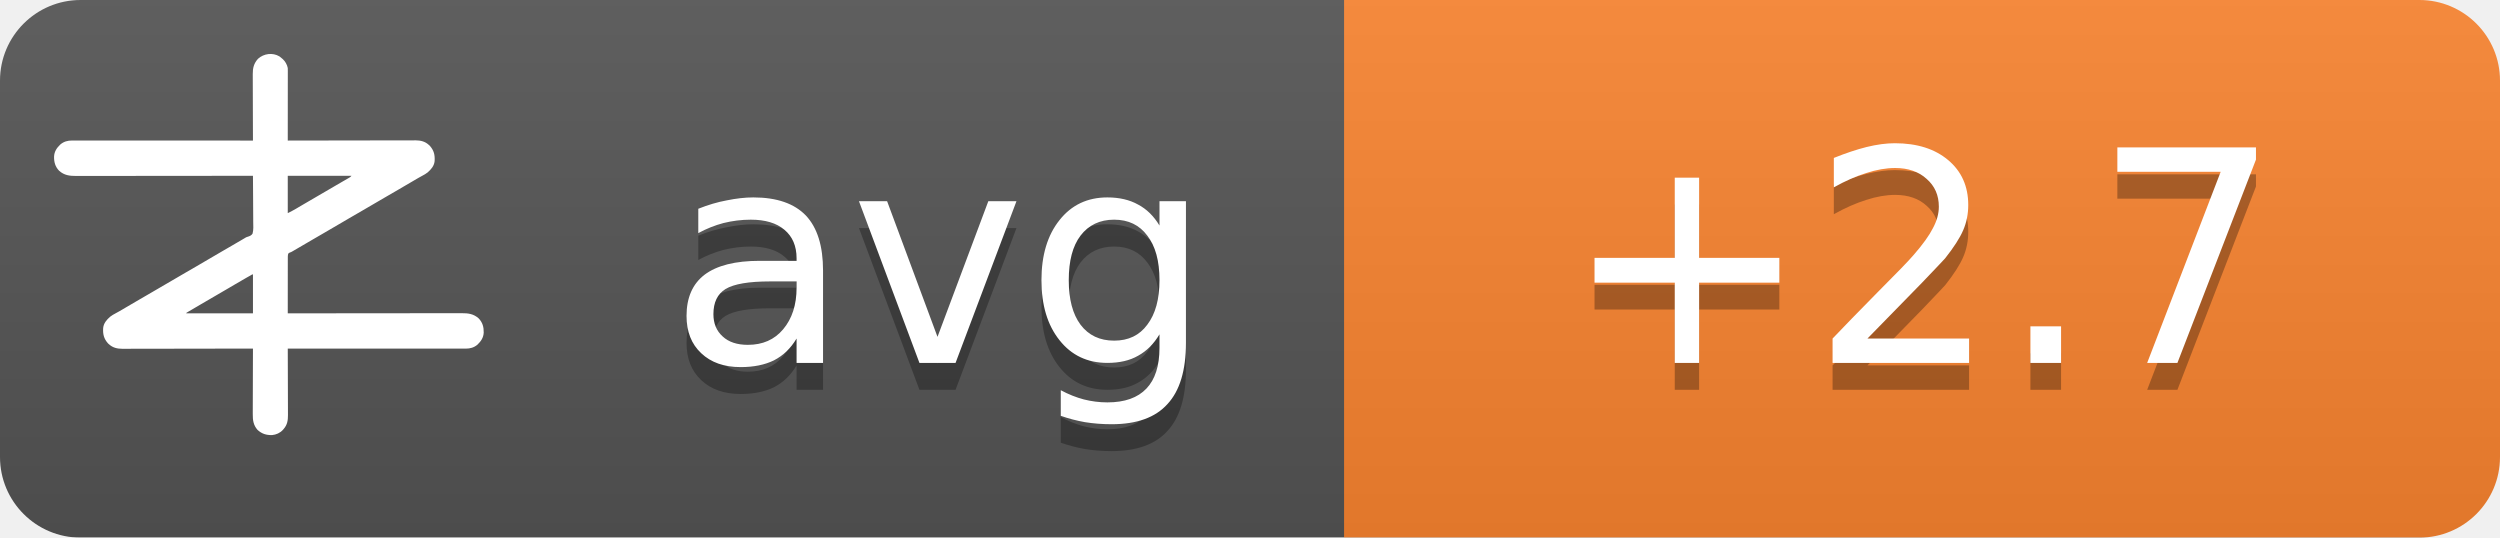
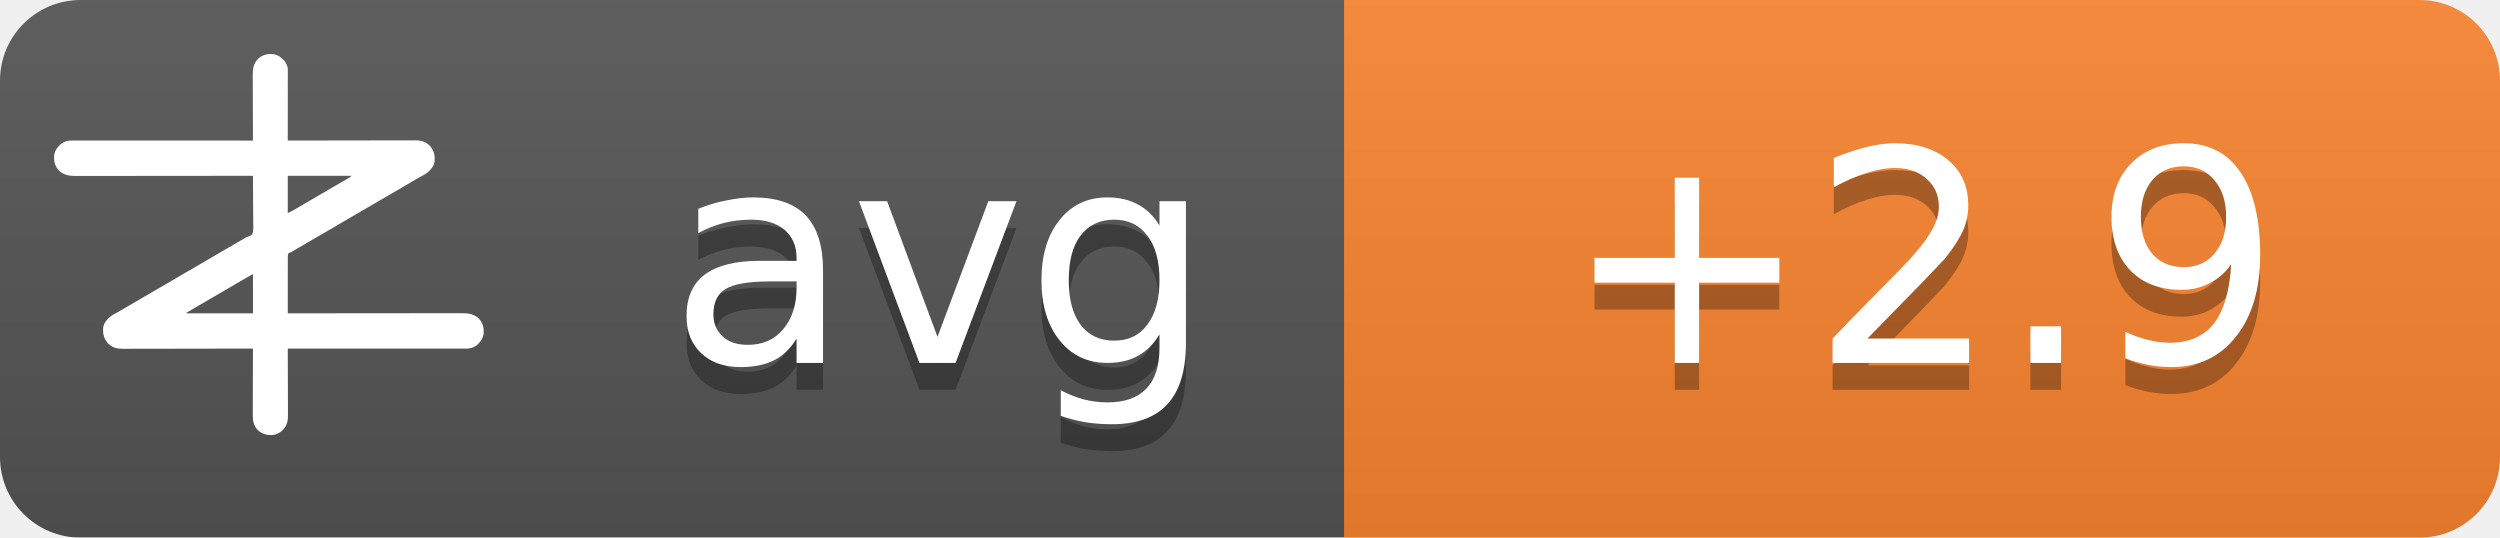
<svg xmlns="http://www.w3.org/2000/svg" width="93" height="20">
  <linearGradient id="b" x2="0" y2="100%">
    <stop offset="0" stop-color="#bbb" stop-opacity=".1" />
    <stop offset="1" stop-opacity=".1" />
  </linearGradient>
  <mask id="a">
    <rect width="93" height="20" rx="3" fill="#fff" />
  </mask>
  <g mask="url(#a)">
    <path fill="#555" d="M0 0h93v20H0z" />
    <path fill="#fb8530" d="M50 0h43v20H50z" />
    <path fill="url(#b)" d="M0 0h93v20H0z" />
  </g>
  <g fill="#fff" text-anchor="middle" font-family="DejaVu Sans,Verdana,Geneva,sans-serif" font-size="11">
    <text x="35" y="14.5" fill="#010101" fill-opacity=".3" text-anchor="middle">avg</text>
    <text x="35" y="13.5" text-anchor="middle">avg</text>
-     <text x="71.5" y="14.5" fill="#010101" fill-opacity=".3" text-anchor="middle">+2.7</text>
-     <text x="71.5" y="13.5" text-anchor="middle">+2.7</text>
+     <text x="71.5" y="14.5" fill="#010101" fill-opacity=".3" text-anchor="middle">+2.9</text>
+     <text x="71.5" y="13.5" text-anchor="middle">+2.9</text>
  </g>
  <g transform="translate(2, 2) scale(0.0156)">
    <path d="M538.273,6.355 C540.3,7.803 542.146,9.339 544,11 C544.605,11.501 545.209,12.003 545.832,12.52 C551.93,17.98 556.451,25.923 558,34 C558.09,36.348 558.122,38.699 558.12,41.049 C558.121,41.759 558.122,42.469 558.123,43.2 C558.124,45.578 558.119,47.957 558.114,50.335 C558.113,52.04 558.113,53.745 558.114,55.45 C558.114,60.08 558.108,64.71 558.101,69.339 C558.095,74.177 558.095,79.015 558.093,83.853 C558.09,93.015 558.082,102.177 558.072,111.339 C558.061,121.77 558.055,132.2 558.05,142.63 C558.04,164.087 558.022,185.543 558,207 C558.992,206.998 558.992,206.998 560.005,206.995 C599.244,206.906 638.484,206.837 677.724,206.796 C682.439,206.791 687.153,206.786 691.868,206.78 C692.807,206.779 693.746,206.778 694.713,206.777 C709.897,206.76 725.081,206.728 740.266,206.691 C755.854,206.654 771.443,206.632 787.031,206.624 C796.645,206.618 806.259,206.601 815.872,206.568 C822.471,206.547 829.069,206.541 835.668,206.546 C839.471,206.549 843.274,206.545 847.077,206.523 C851.211,206.5 855.344,206.508 859.478,206.519 C860.666,206.507 861.854,206.496 863.077,206.484 C874.708,206.566 885.27,209.022 894,217 C894.866,217.763 895.732,218.526 896.625,219.312 C906.609,230.61 909.093,241.115 908.211,255.893 C907.045,267.523 899.957,275.585 891.527,282.982 C887.507,286.192 883.149,288.577 878.625,291 C876.581,292.125 874.538,293.253 872.496,294.383 C871.434,294.97 870.371,295.557 869.277,296.161 C863.687,299.298 858.19,302.589 852.688,305.875 C842.692,311.83 832.649,317.693 822.564,323.493 C812.339,329.374 802.151,335.315 791.968,341.266 C786.98,344.18 781.99,347.09 777,350 C775,351.167 773,352.333 771,353.5 C767,355.833 763,358.167 759,360.5 C758.01,361.077 757.02,361.655 756,362.25 C753.999,363.417 751.997,364.585 749.996,365.752 C745.019,368.655 740.044,371.558 735.07,374.465 C724.795,380.468 714.504,386.442 704.188,392.375 C695.251,397.517 686.361,402.73 677.5,408 C667.565,413.909 657.583,419.731 647.563,425.494 C637.339,431.374 627.151,437.315 616.968,443.266 C611.98,446.18 606.99,449.09 602,452 C595.8,455.616 589.601,459.233 583.402,462.852 C581.779,463.799 581.779,463.799 580.123,464.766 C578.058,465.971 575.993,467.177 573.928,468.383 C572.991,468.929 572.055,469.476 571.09,470.039 C570.274,470.516 569.458,470.992 568.617,471.483 C566,473 566,473 562.392,474.252 C560.444,475.261 560.444,475.261 559,477 C557.895,481.466 558.058,485.91 558.114,490.489 C558.106,491.889 558.095,493.288 558.081,494.688 C558.052,498.486 558.066,502.282 558.088,506.08 C558.104,510.049 558.08,514.018 558.06,517.987 C558.029,525.502 558.033,533.017 558.05,540.532 C558.068,549.089 558.046,557.645 558.021,566.201 C557.97,583.801 557.969,601.4 558,619 C558.905,618.999 559.811,618.998 560.743,618.997 C614.404,618.929 668.065,618.878 721.726,618.847 C728.169,618.843 734.613,618.839 741.057,618.835 C742.339,618.834 743.622,618.834 744.944,618.833 C765.713,618.82 786.482,618.796 807.25,618.769 C828.563,618.74 849.875,618.724 871.187,618.718 C884.337,618.714 897.486,618.701 910.636,618.676 C919.654,618.66 928.673,618.656 937.691,618.659 C942.893,618.661 948.096,618.658 953.298,618.642 C958.065,618.628 962.833,618.627 967.6,618.637 C969.32,618.639 971.041,618.635 972.761,618.625 C988.359,618.545 1001.304,620.231 1013.289,631.07 C1022.63,640.831 1025.523,651.69 1025.273,664.816 C1024.716,676.951 1018.801,685.602 1010.25,693.75 C1002.107,700.576 993.074,703.126 982.638,703.123 C981.903,703.124 981.168,703.125 980.41,703.127 C977.94,703.129 975.469,703.125 972.998,703.12 C971.212,703.121 969.426,703.122 967.64,703.123 C962.725,703.125 957.811,703.121 952.897,703.116 C947.6,703.112 942.303,703.113 937.006,703.114 C927.826,703.114 918.646,703.111 909.467,703.106 C896.194,703.098 882.922,703.095 869.65,703.094 C848.117,703.092 826.585,703.085 805.052,703.075 C784.134,703.066 763.215,703.059 742.296,703.055 C740.362,703.055 740.362,703.055 738.389,703.054 C731.923,703.053 725.456,703.052 718.989,703.05 C665.326,703.04 611.663,703.022 558,703 C558.004,703.881 558.007,704.763 558.011,705.671 C558.1,727.147 558.166,748.623 558.207,770.099 C558.228,780.485 558.256,790.871 558.302,801.257 C558.342,810.312 558.367,819.367 558.376,828.422 C558.382,833.214 558.394,838.006 558.423,842.798 C558.45,847.315 558.458,851.831 558.452,856.348 C558.454,858 558.461,859.651 558.477,861.303 C558.593,874.39 556.909,884.889 548,895 C547.475,895.617 546.951,896.235 546.41,896.871 C539.67,904.246 530.375,908.396 520.457,909.341 C506.721,909.483 496.278,906.386 486,897 C475.869,885.646 474.41,873.462 474.546,858.87 C474.547,857.164 474.546,855.458 474.544,853.752 C474.543,849.152 474.566,844.551 474.594,839.951 C474.62,835.132 474.622,830.312 474.627,825.493 C474.639,816.381 474.672,807.269 474.712,798.157 C474.757,787.777 474.779,777.397 474.799,767.017 C474.84,745.678 474.911,724.339 475,703 C474.324,703.002 473.647,703.003 472.95,703.005 C432.834,703.094 392.718,703.163 352.601,703.204 C347.781,703.209 342.961,703.214 338.141,703.22 C337.181,703.221 336.222,703.222 335.233,703.223 C319.709,703.24 304.185,703.272 288.662,703.309 C272.725,703.346 256.788,703.368 240.852,703.376 C231.023,703.382 221.195,703.399 211.366,703.432 C204.62,703.453 197.875,703.459 191.129,703.454 C187.241,703.451 183.353,703.455 179.465,703.477 C175.897,703.496 172.329,703.497 168.762,703.484 C166.876,703.481 164.991,703.498 163.106,703.516 C151.4,703.435 140.793,701.035 132,693 C131.134,692.237 130.268,691.474 129.375,690.688 C119.391,679.39 116.907,668.885 117.789,654.107 C118.955,642.477 126.043,634.415 134.473,627.018 C138.493,623.808 142.851,621.423 147.375,619 C149.419,617.875 151.462,616.747 153.504,615.617 C154.566,615.03 155.629,614.443 156.723,613.839 C162.313,610.702 167.81,607.411 173.312,604.125 C183.308,598.17 193.351,592.307 203.436,586.507 C213.661,580.626 223.849,574.685 234.032,568.734 C239.02,565.82 244.01,562.91 249,560 C251,558.833 253,557.667 255,556.5 C267,549.5 279,542.5 291,535.5 C291.99,534.923 292.98,534.345 294,533.75 C296.001,532.583 298.003,531.415 300.004,530.248 C304.981,527.345 309.956,524.442 314.93,521.535 C325.205,515.532 335.496,509.558 345.812,503.625 C354.749,498.483 363.639,493.27 372.5,488 C382.435,482.091 392.417,476.269 402.437,470.506 C409.68,466.34 416.909,462.151 424.125,457.938 C425.588,457.083 425.588,457.083 427.08,456.212 C430.054,454.475 433.027,452.738 436,451 C440.208,448.541 444.416,446.083 448.625,443.625 C449.56,443.078 450.494,442.532 451.458,441.969 C452.371,441.435 453.285,440.901 454.227,440.352 C455.087,439.812 455.946,439.273 456.832,438.717 C460,437 460,437 463.571,436.011 C468.09,434.438 471.29,433.051 474,429 C476.614,419.869 475.804,409.751 475.621,400.323 C475.562,396.476 475.582,392.63 475.593,388.784 C475.603,381.508 475.541,374.236 475.454,366.961 C475.358,358.676 475.341,350.391 475.331,342.105 C475.309,325.069 475.188,308.035 475,291 C473.62,291.002 473.62,291.002 472.212,291.003 C417.674,291.071 363.137,291.122 308.599,291.153 C302.05,291.157 295.501,291.161 288.953,291.165 C287.649,291.166 286.345,291.166 285.002,291.167 C263.894,291.18 242.785,291.204 221.677,291.231 C200.017,291.26 178.357,291.276 156.696,291.282 C143.332,291.286 129.967,291.299 116.602,291.324 C107.437,291.34 98.271,291.344 89.106,291.341 C83.818,291.339 78.531,291.342 73.244,291.358 C68.398,291.372 63.554,291.373 58.708,291.363 C56.96,291.361 55.211,291.365 53.463,291.375 C37.782,291.454 24.767,289.833 12.711,278.93 C3.37,269.169 0.477,258.31 0.727,245.184 C1.284,233.049 7.199,224.398 15.75,216.25 C23.907,209.413 33.022,206.837 43.471,206.877 C44.592,206.875 44.592,206.875 45.735,206.873 C48.246,206.871 50.757,206.875 53.267,206.88 C55.083,206.879 56.898,206.878 58.713,206.877 C63.707,206.875 68.701,206.879 73.695,206.884 C79.078,206.888 84.461,206.887 89.844,206.886 C99.172,206.886 108.501,206.889 117.83,206.894 C131.317,206.902 144.805,206.905 158.293,206.906 C180.174,206.908 202.056,206.915 223.938,206.925 C245.197,206.934 266.455,206.941 287.714,206.945 C289.024,206.945 290.334,206.946 291.683,206.946 C298.255,206.947 304.827,206.948 311.398,206.95 C365.932,206.96 420.466,206.978 475,207 C474.996,206.119 474.993,205.237 474.989,204.329 C474.9,182.853 474.834,161.377 474.793,139.901 C474.772,129.515 474.744,119.129 474.698,108.743 C474.658,99.688 474.633,90.633 474.624,81.578 C474.618,76.786 474.606,71.994 474.577,67.202 C474.55,62.685 474.542,58.169 474.548,53.652 C474.546,52 474.539,50.349 474.523,48.697 C474.394,34.178 477.037,23.083 487,12 C500.963,-0.67 521.883,-3.417 538.273,6.355 Z M558,291 C558,320.37 558,349.74 558,380 C568.041,374.999 568.041,374.999 577.75,369.5 C579.212,368.63 580.674,367.76 582.137,366.891 C582.915,366.427 583.692,365.964 584.494,365.486 C589.168,362.714 593.867,359.985 598.562,357.25 C600.626,356.047 602.69,354.844 604.754,353.641 C606.305,352.737 606.305,352.737 607.887,351.814 C612.926,348.878 617.963,345.939 623,343 C625,341.833 627,340.667 629,339.5 C629.99,338.923 630.98,338.345 632,337.75 C665,318.5 665,318.5 668.005,316.747 C669.988,315.59 671.971,314.433 673.954,313.274 C679.207,310.206 684.467,307.151 689.738,304.113 C690.838,303.477 691.939,302.841 693.072,302.186 C695.187,300.963 697.304,299.744 699.424,298.529 C700.848,297.705 700.848,297.705 702.301,296.863 C703.138,296.382 703.975,295.9 704.837,295.404 C707.289,293.919 707.289,293.919 710,291 C659.84,291 609.68,291 558,291 Z M469.207,528.605 C468.196,529.17 467.184,529.735 466.142,530.316 C465.043,530.934 463.945,531.551 462.812,532.188 C461.682,532.822 460.552,533.456 459.387,534.109 C450.357,539.189 441.423,544.425 432.52,549.723 C426.741,553.161 420.935,556.553 415.125,559.938 C414.127,560.519 413.129,561.1 412.101,561.699 C410.078,562.878 408.055,564.056 406.032,565.234 C401.02,568.153 396.01,571.077 391,574 C389,575.167 387,576.333 385,577.5 C384.01,578.077 383.02,578.655 382,579.25 C373,584.5 373,584.5 369.998,586.251 C368.005,587.414 366.012,588.576 364.02,589.739 C358.909,592.721 353.798,595.7 348.684,598.676 C335.318,606.454 335.318,606.454 322,614.312 C321.065,614.863 321.065,614.863 320.111,615.425 C318.723,616.255 317.358,617.123 316,618 C316,618.33 316,618.66 316,619 C368.47,619 420.94,619 475,619 C475,588.31 475,557.62 475,526 C472.956,526 470.925,527.646 469.207,528.605 Z" fill="#fff" fill-rule="nonzero" />
  </g>
</svg>
